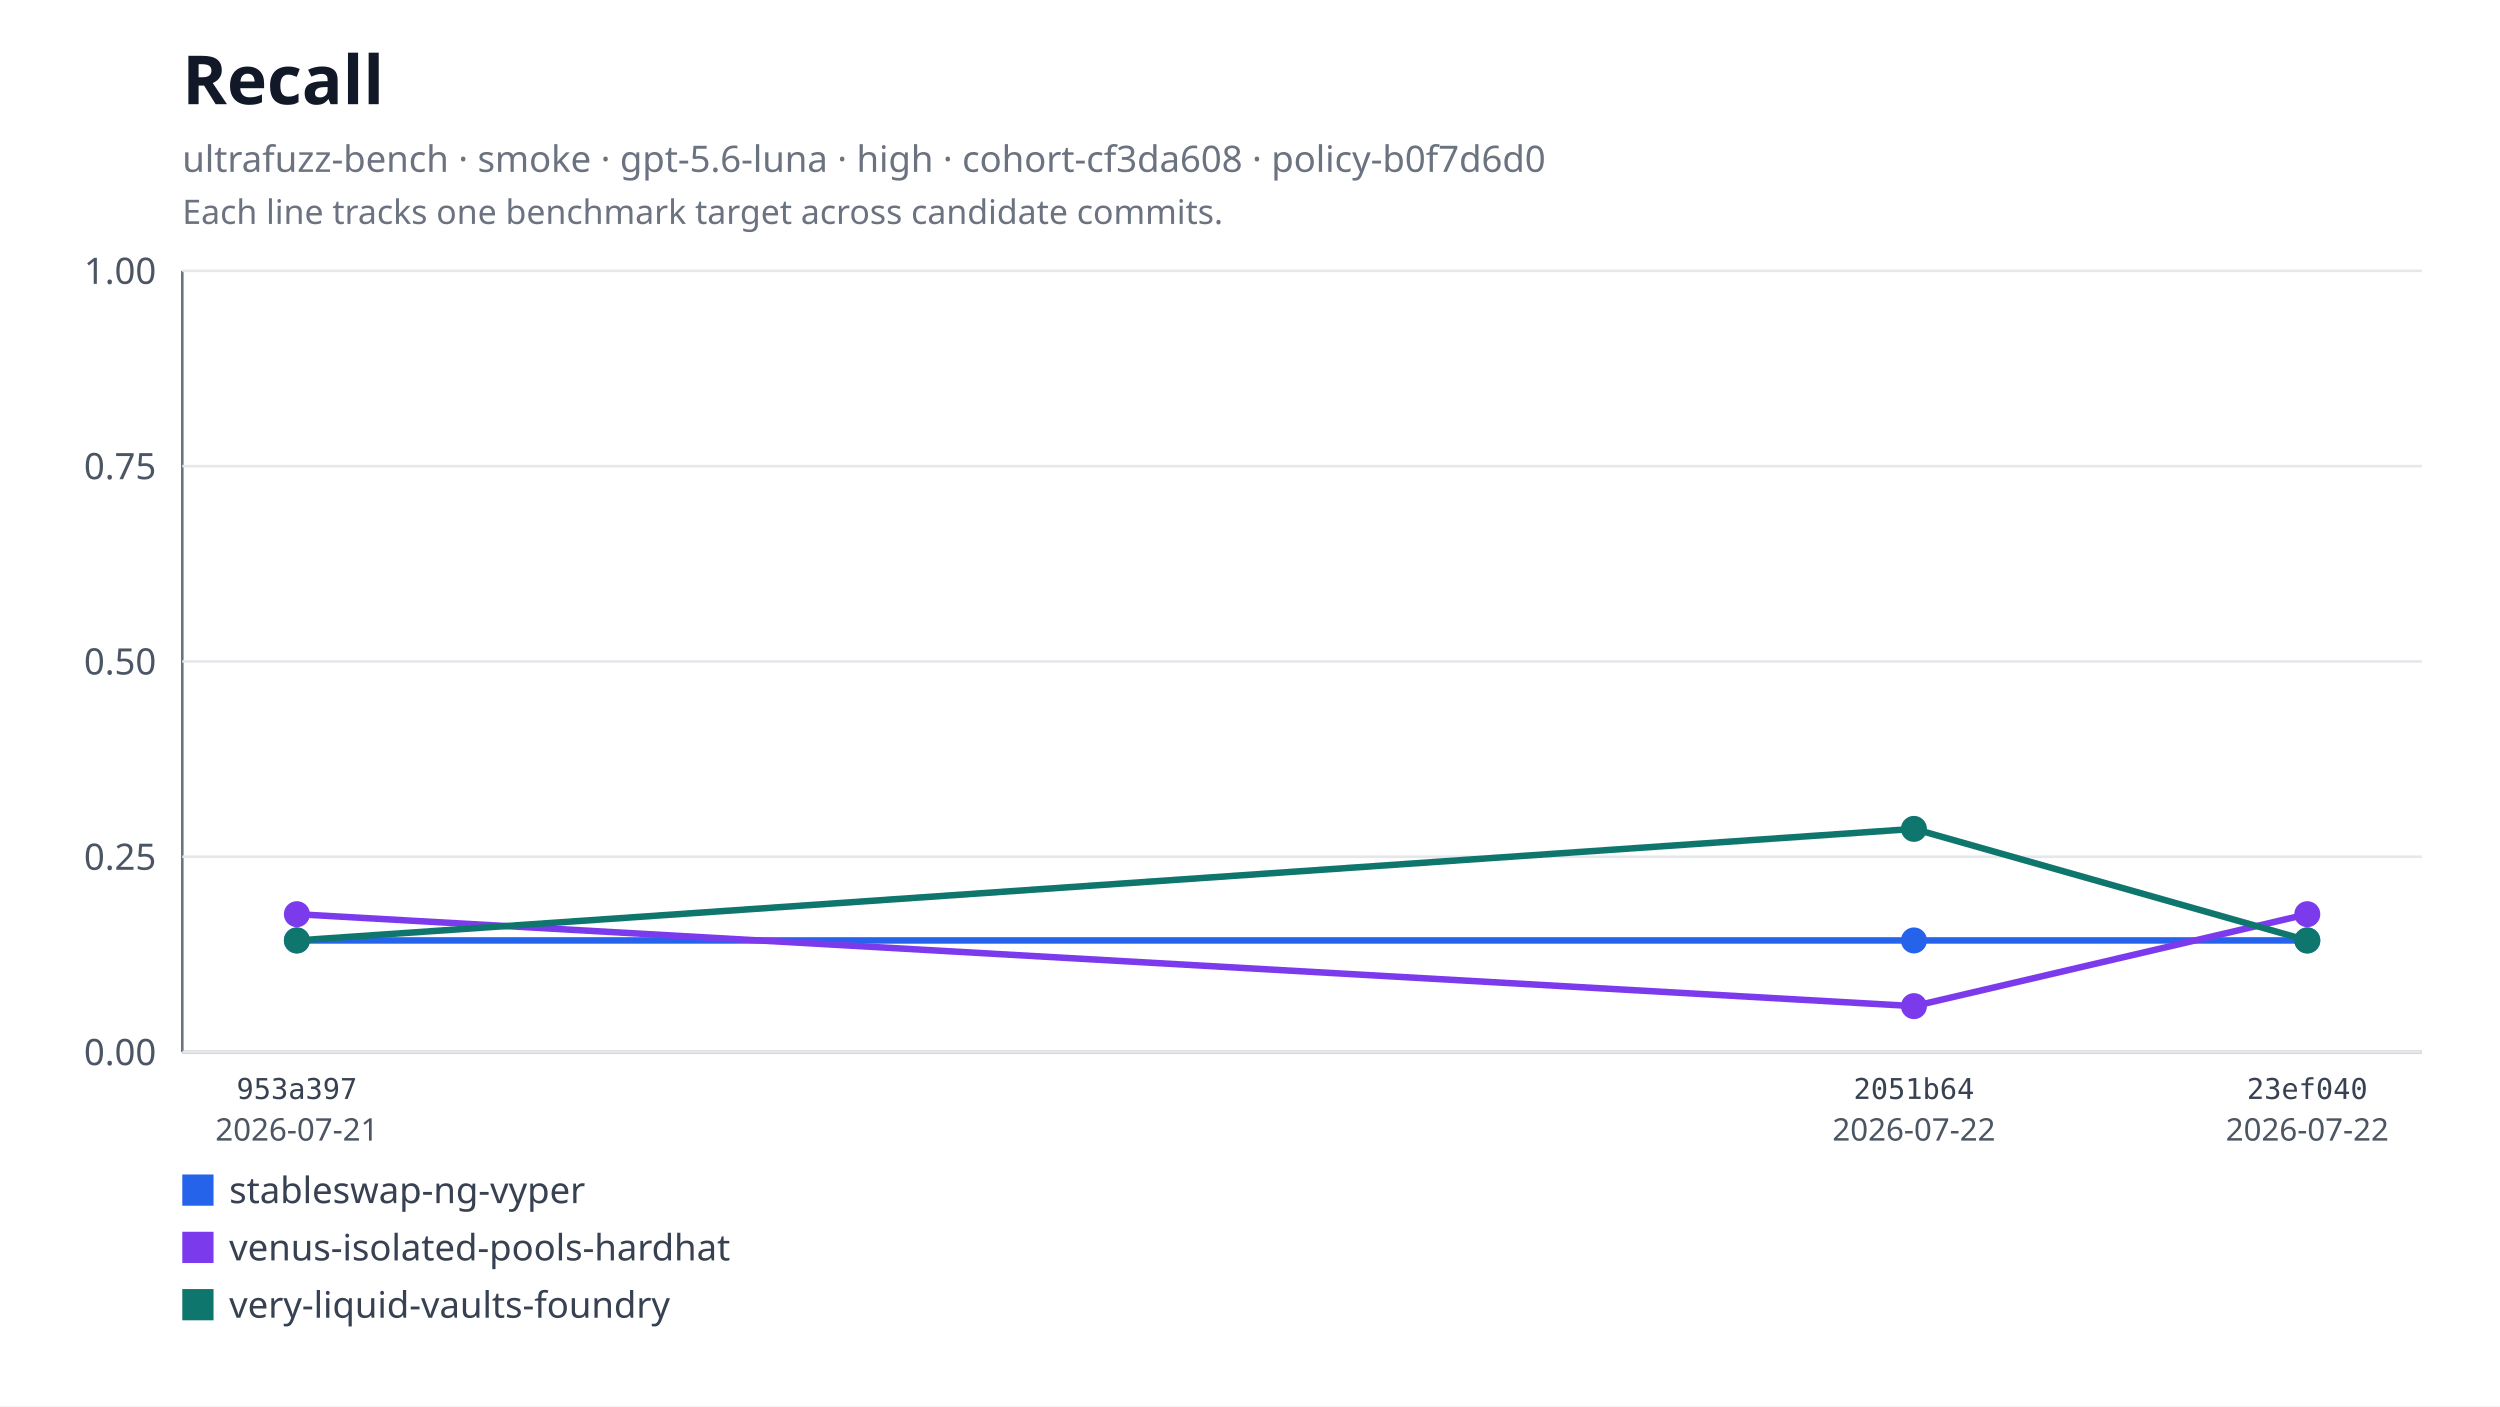
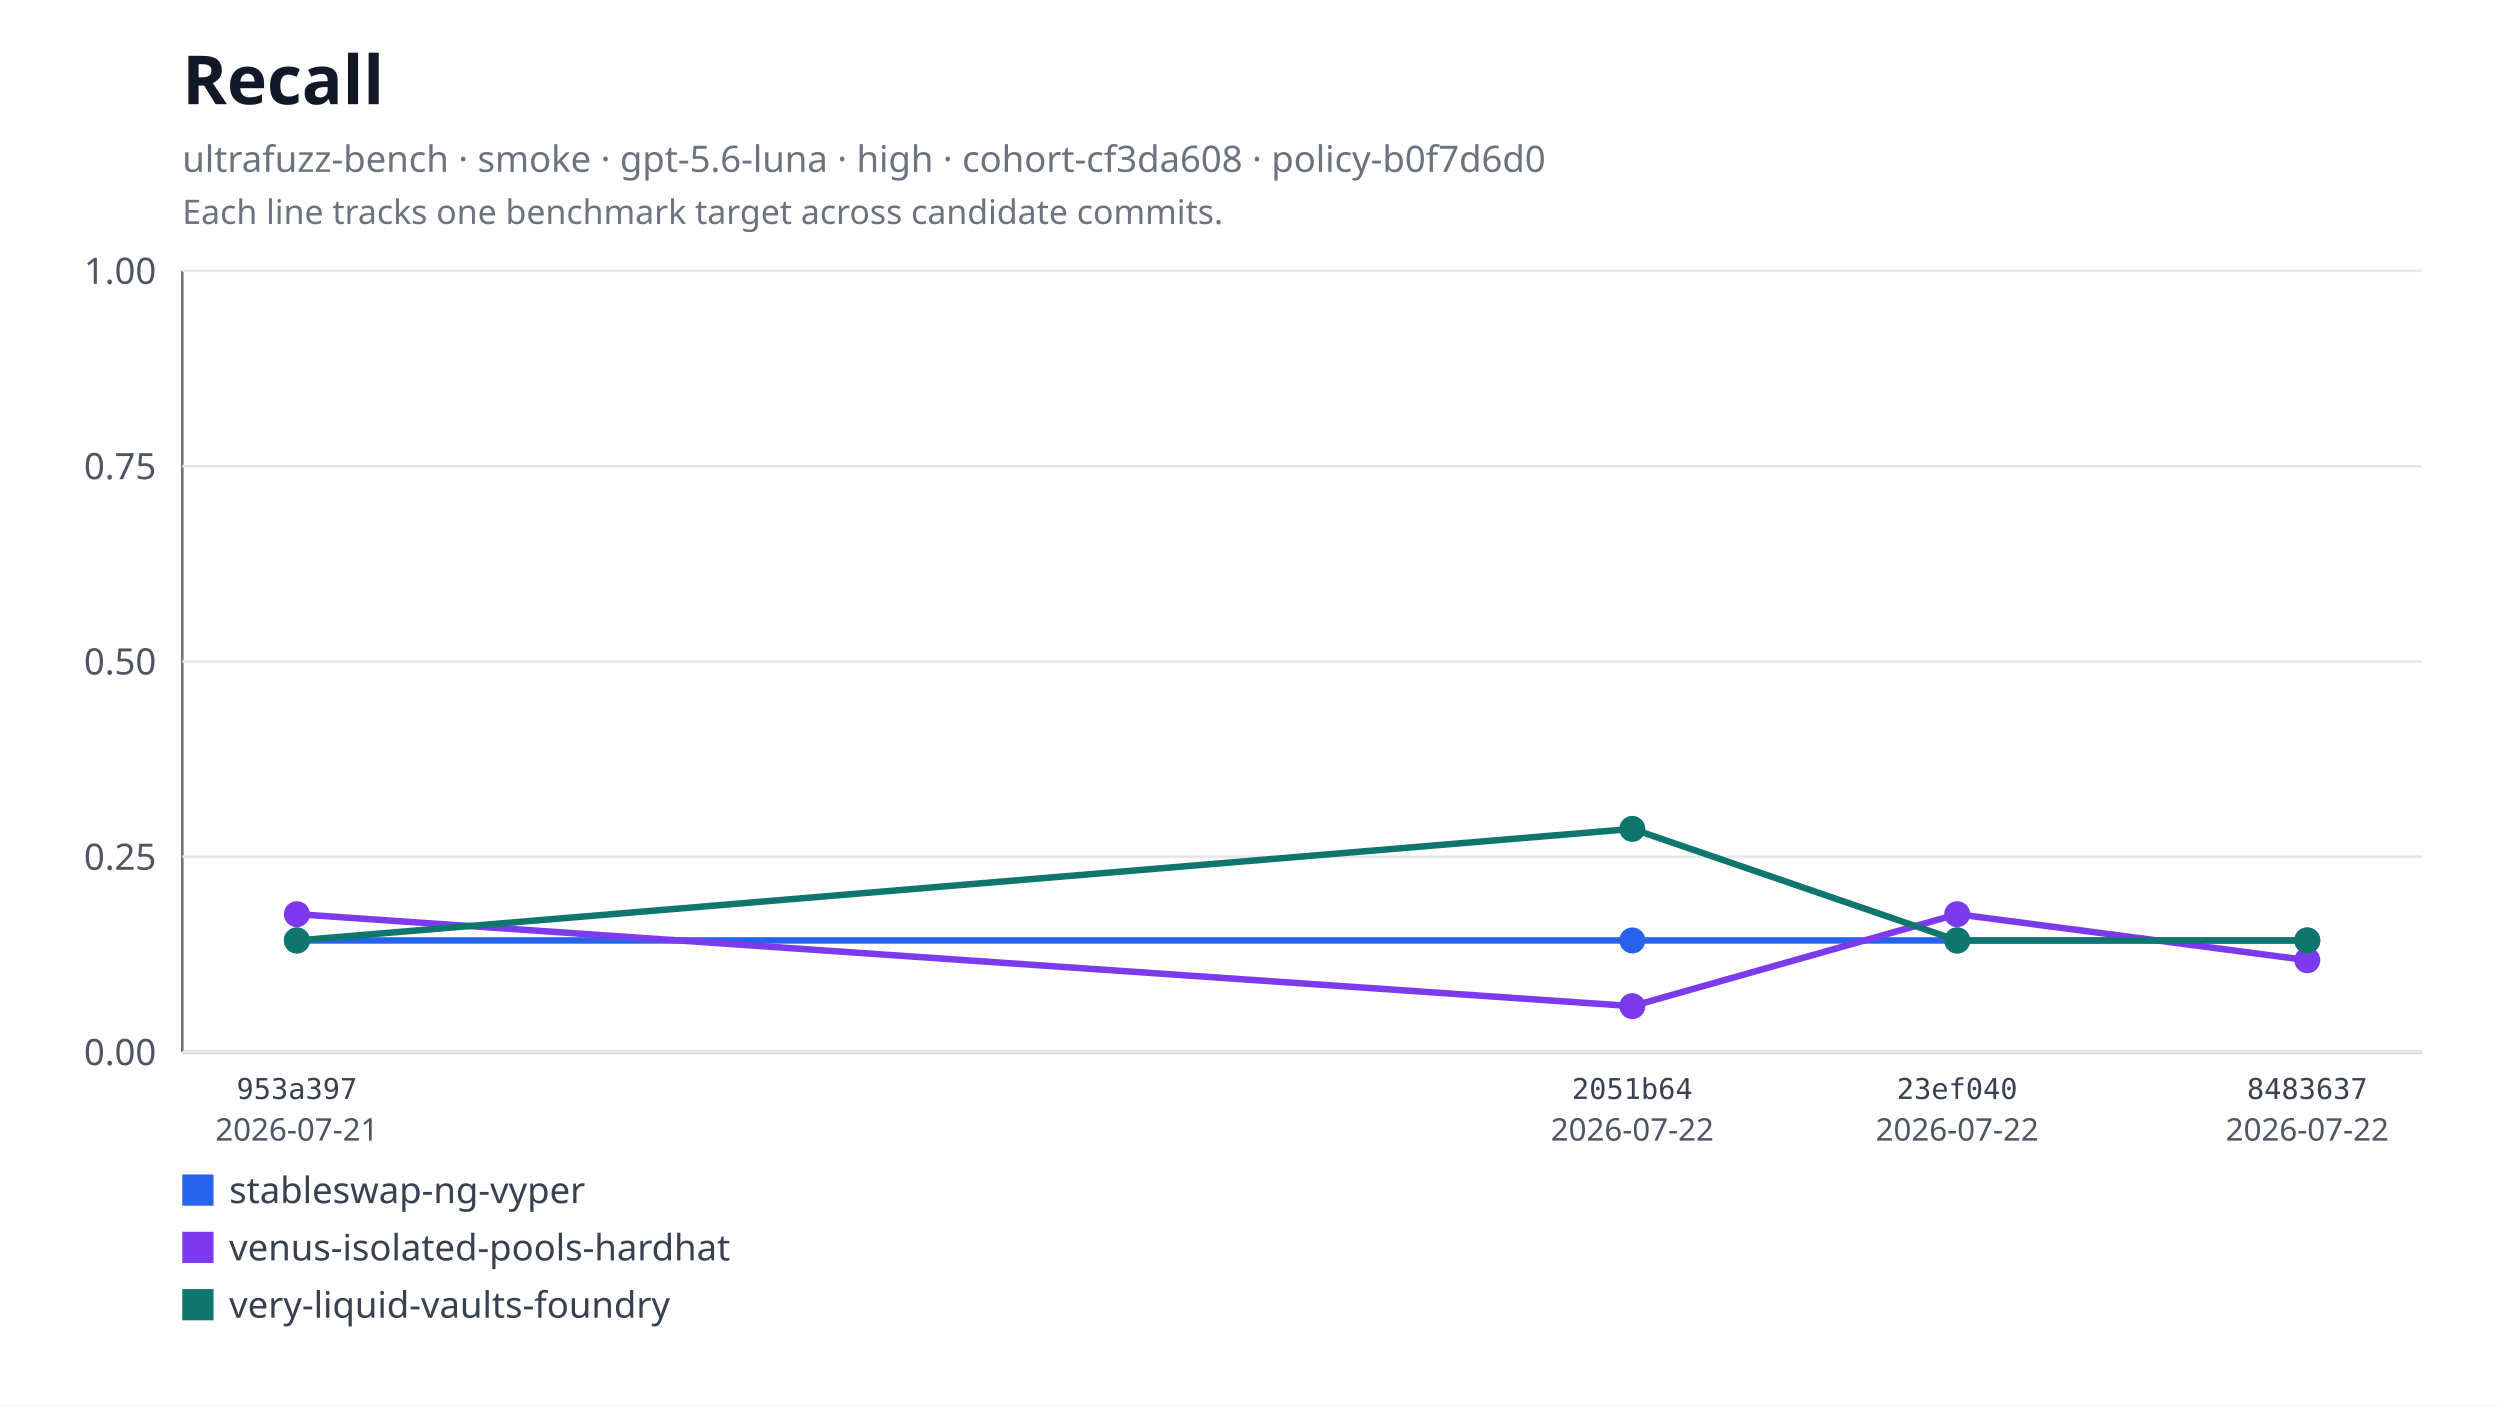
<svg xmlns="http://www.w3.org/2000/svg" xmlns:xlink="http://www.w3.org/1999/xlink" width="960" height="540" viewBox="0 0 960 540" role="img" aria-labelledby="title desc">
  <rect width="960" height="540" fill="#ffffff" />
  <text x="70" y="40" font-family="system-ui, sans-serif" font-size="26" font-weight="600" fill="#111827">Recall</text>
  <text x="70" y="66" font-family="system-ui, sans-serif" font-size="14" fill="#6b7280">ultrafuzz-bench · smoke · gpt-5.6-luna · high · cohort-cf3da608 · policy-b0f7d6d0</text>
  <text x="70" y="86" font-family="system-ui, sans-serif" font-size="13" fill="#6b7280">Each line tracks one benchmark target across candidate commits.</text>
  <line x1="70" y1="104" x2="70" y2="404" stroke="#6b7280" />
  <line x1="70" y1="404" x2="930" y2="404" stroke="#6b7280" />
  <line x1="70" y1="404" x2="930" y2="404" stroke="#e5e7eb" />
  <text x="60" y="409" text-anchor="end" font-family="system-ui, sans-serif" font-size="14" fill="#4b5563">0.00</text>
  <line x1="70" y1="329" x2="930" y2="329" stroke="#e5e7eb" />
  <text x="60" y="334" text-anchor="end" font-family="system-ui, sans-serif" font-size="14" fill="#4b5563">0.25</text>
  <line x1="70" y1="254" x2="930" y2="254" stroke="#e5e7eb" />
  <text x="60" y="259" text-anchor="end" font-family="system-ui, sans-serif" font-size="14" fill="#4b5563">0.50</text>
  <line x1="70" y1="179" x2="930" y2="179" stroke="#e5e7eb" />
  <text x="60" y="184" text-anchor="end" font-family="system-ui, sans-serif" font-size="14" fill="#4b5563">0.75</text>
  <line x1="70" y1="104" x2="930" y2="104" stroke="#e5e7eb" />
  <text x="60" y="109" text-anchor="end" font-family="system-ui, sans-serif" font-size="14" fill="#4b5563">1.00</text>
-   <polyline fill="none" stroke="#2563eb" stroke-width="2.5" points="114,361.13 734.95,361.13 886,361.13" />
+   <polyline fill="none" stroke="#2563eb" stroke-width="2.5" points="114,361.13 626.81,361.13 751.56,361.13 886,361.13" />
  <a href="https://github.com/monad-developers/ultrafuzz/commit/953a397a860307d3061eef2cad69c80d09ef20f5" xlink:href="https://github.com/monad-developers/ultrafuzz/commit/953a397a860307d3061eef2cad69c80d09ef20f5">
    <circle cx="114" cy="361.13" r="5" fill="#2563eb" />
  </a>
  <a href="https://github.com/monad-developers/ultrafuzz/commit/2051b642d9e31e9402ce1ec8a00b70cc27801f16" xlink:href="https://github.com/monad-developers/ultrafuzz/commit/2051b642d9e31e9402ce1ec8a00b70cc27801f16">
-     <circle cx="734.95" cy="361.13" r="5" fill="#2563eb" />
+     <circle cx="626.81" cy="361.13" r="5" fill="#2563eb" />
  </a>
  <a href="https://github.com/monad-developers/ultrafuzz/commit/23ef040e5ad66603354e3395f7eac77df9b76f06" xlink:href="https://github.com/monad-developers/ultrafuzz/commit/23ef040e5ad66603354e3395f7eac77df9b76f06">
+     <circle cx="751.56" cy="361.13" r="5" fill="#2563eb" />
+   </a>
+   <a href="https://github.com/monad-developers/ultrafuzz/commit/84836379f09e6e84ff0da059f7e26a2a38e4cc98" xlink:href="https://github.com/monad-developers/ultrafuzz/commit/84836379f09e6e84ff0da059f7e26a2a38e4cc98">
    <circle cx="886" cy="361.13" r="5" fill="#2563eb" />
  </a>
-   <polyline fill="none" stroke="#7c3aed" stroke-width="2.5" points="114,351.05 734.95,386.36 886,351.05" />
+   <polyline fill="none" stroke="#7c3aed" stroke-width="2.5" points="114,351.05 626.81,386.36 751.56,351.05 886,368.72" />
  <a href="https://github.com/monad-developers/ultrafuzz/commit/953a397a860307d3061eef2cad69c80d09ef20f5" xlink:href="https://github.com/monad-developers/ultrafuzz/commit/953a397a860307d3061eef2cad69c80d09ef20f5">
    <circle cx="114" cy="351.05" r="5" fill="#7c3aed" />
  </a>
  <a href="https://github.com/monad-developers/ultrafuzz/commit/2051b642d9e31e9402ce1ec8a00b70cc27801f16" xlink:href="https://github.com/monad-developers/ultrafuzz/commit/2051b642d9e31e9402ce1ec8a00b70cc27801f16">
-     <circle cx="734.95" cy="386.36" r="5" fill="#7c3aed" />
+     <circle cx="626.81" cy="386.36" r="5" fill="#7c3aed" />
  </a>
  <a href="https://github.com/monad-developers/ultrafuzz/commit/23ef040e5ad66603354e3395f7eac77df9b76f06" xlink:href="https://github.com/monad-developers/ultrafuzz/commit/23ef040e5ad66603354e3395f7eac77df9b76f06">
-     <circle cx="886" cy="351.05" r="5" fill="#7c3aed" />
+     <circle cx="751.56" cy="351.05" r="5" fill="#7c3aed" />
  </a>
-   <polyline fill="none" stroke="#0f766e" stroke-width="2.5" points="114,361.13 734.95,318.29 886,361.13" />
+   <a href="https://github.com/monad-developers/ultrafuzz/commit/84836379f09e6e84ff0da059f7e26a2a38e4cc98" xlink:href="https://github.com/monad-developers/ultrafuzz/commit/84836379f09e6e84ff0da059f7e26a2a38e4cc98">
+     <circle cx="886" cy="368.72" r="5" fill="#7c3aed" />
+   </a>
+   <polyline fill="none" stroke="#0f766e" stroke-width="2.5" points="114,361.13 626.81,318.29 751.56,361.13 886,361.13" />
  <a href="https://github.com/monad-developers/ultrafuzz/commit/953a397a860307d3061eef2cad69c80d09ef20f5" xlink:href="https://github.com/monad-developers/ultrafuzz/commit/953a397a860307d3061eef2cad69c80d09ef20f5">
    <circle cx="114" cy="361.13" r="5" fill="#0f766e" />
  </a>
  <a href="https://github.com/monad-developers/ultrafuzz/commit/2051b642d9e31e9402ce1ec8a00b70cc27801f16" xlink:href="https://github.com/monad-developers/ultrafuzz/commit/2051b642d9e31e9402ce1ec8a00b70cc27801f16">
-     <circle cx="734.95" cy="318.29" r="5" fill="#0f766e" />
+     <circle cx="626.81" cy="318.29" r="5" fill="#0f766e" />
  </a>
  <a href="https://github.com/monad-developers/ultrafuzz/commit/23ef040e5ad66603354e3395f7eac77df9b76f06" xlink:href="https://github.com/monad-developers/ultrafuzz/commit/23ef040e5ad66603354e3395f7eac77df9b76f06">
+     <circle cx="751.56" cy="361.13" r="5" fill="#0f766e" />
+   </a>
+   <a href="https://github.com/monad-developers/ultrafuzz/commit/84836379f09e6e84ff0da059f7e26a2a38e4cc98" xlink:href="https://github.com/monad-developers/ultrafuzz/commit/84836379f09e6e84ff0da059f7e26a2a38e4cc98">
    <circle cx="886" cy="361.13" r="5" fill="#0f766e" />
  </a>
  <text x="114" y="422" text-anchor="middle" font-family="ui-monospace, monospace" font-size="11" fill="#374151">953a397</text>
  <text x="114" y="438" text-anchor="middle" font-family="system-ui, sans-serif" font-size="12" fill="#4b5563">2026-07-21</text>
-   <text x="734.95" y="422" text-anchor="middle" font-family="ui-monospace, monospace" font-size="11" fill="#374151">2051b64</text>
-   <text x="734.95" y="438" text-anchor="middle" font-family="system-ui, sans-serif" font-size="12" fill="#4b5563">2026-07-22</text>
-   <text x="886" y="422" text-anchor="middle" font-family="ui-monospace, monospace" font-size="11" fill="#374151">23ef040</text>
+   <text x="626.81" y="422" text-anchor="middle" font-family="ui-monospace, monospace" font-size="11" fill="#374151">2051b64</text>
+   <text x="626.81" y="438" text-anchor="middle" font-family="system-ui, sans-serif" font-size="12" fill="#4b5563">2026-07-22</text>
+   <text x="751.56" y="422" text-anchor="middle" font-family="ui-monospace, monospace" font-size="11" fill="#374151">23ef040</text>
+   <text x="751.56" y="438" text-anchor="middle" font-family="system-ui, sans-serif" font-size="12" fill="#4b5563">2026-07-22</text>
+   <text x="886" y="422" text-anchor="middle" font-family="ui-monospace, monospace" font-size="11" fill="#374151">8483637</text>
  <text x="886" y="438" text-anchor="middle" font-family="system-ui, sans-serif" font-size="12" fill="#4b5563">2026-07-22</text>
  <rect x="70" y="451" width="12" height="12" fill="#2563eb" />
  <text x="88" y="462" font-family="system-ui, sans-serif" font-size="14" fill="#374151">stableswap-ng-vyper</text>
  <rect x="70" y="473" width="12" height="12" fill="#7c3aed" />
  <text x="88" y="484" font-family="system-ui, sans-serif" font-size="14" fill="#374151">venus-isolated-pools-hardhat</text>
  <rect x="70" y="495" width="12" height="12" fill="#0f766e" />
  <text x="88" y="506" font-family="system-ui, sans-serif" font-size="14" fill="#374151">very-liquid-vaults-foundry</text>
</svg>
